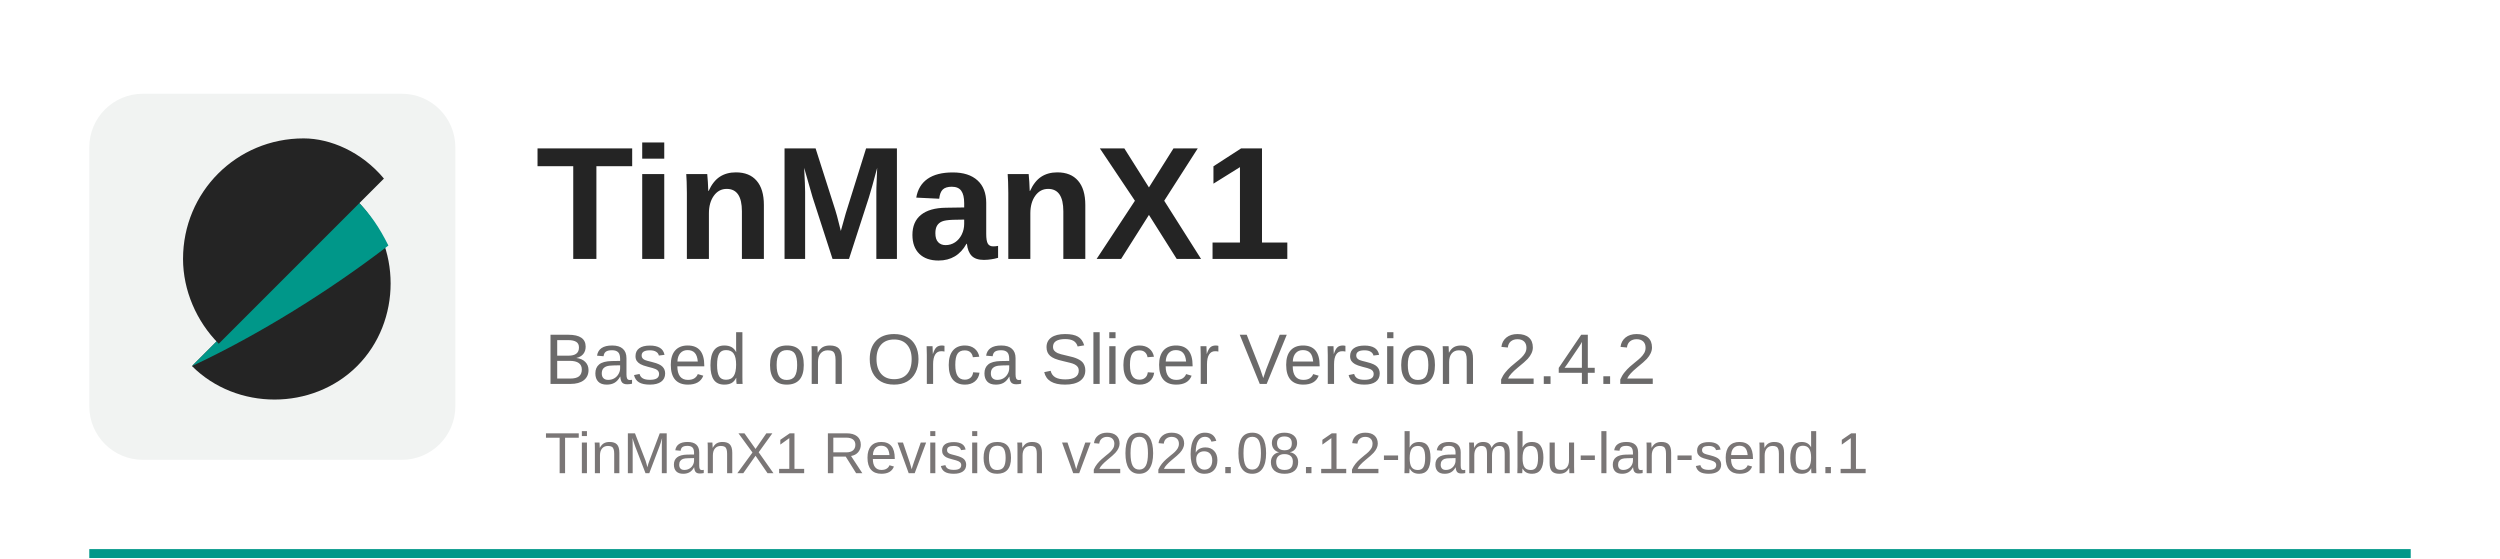
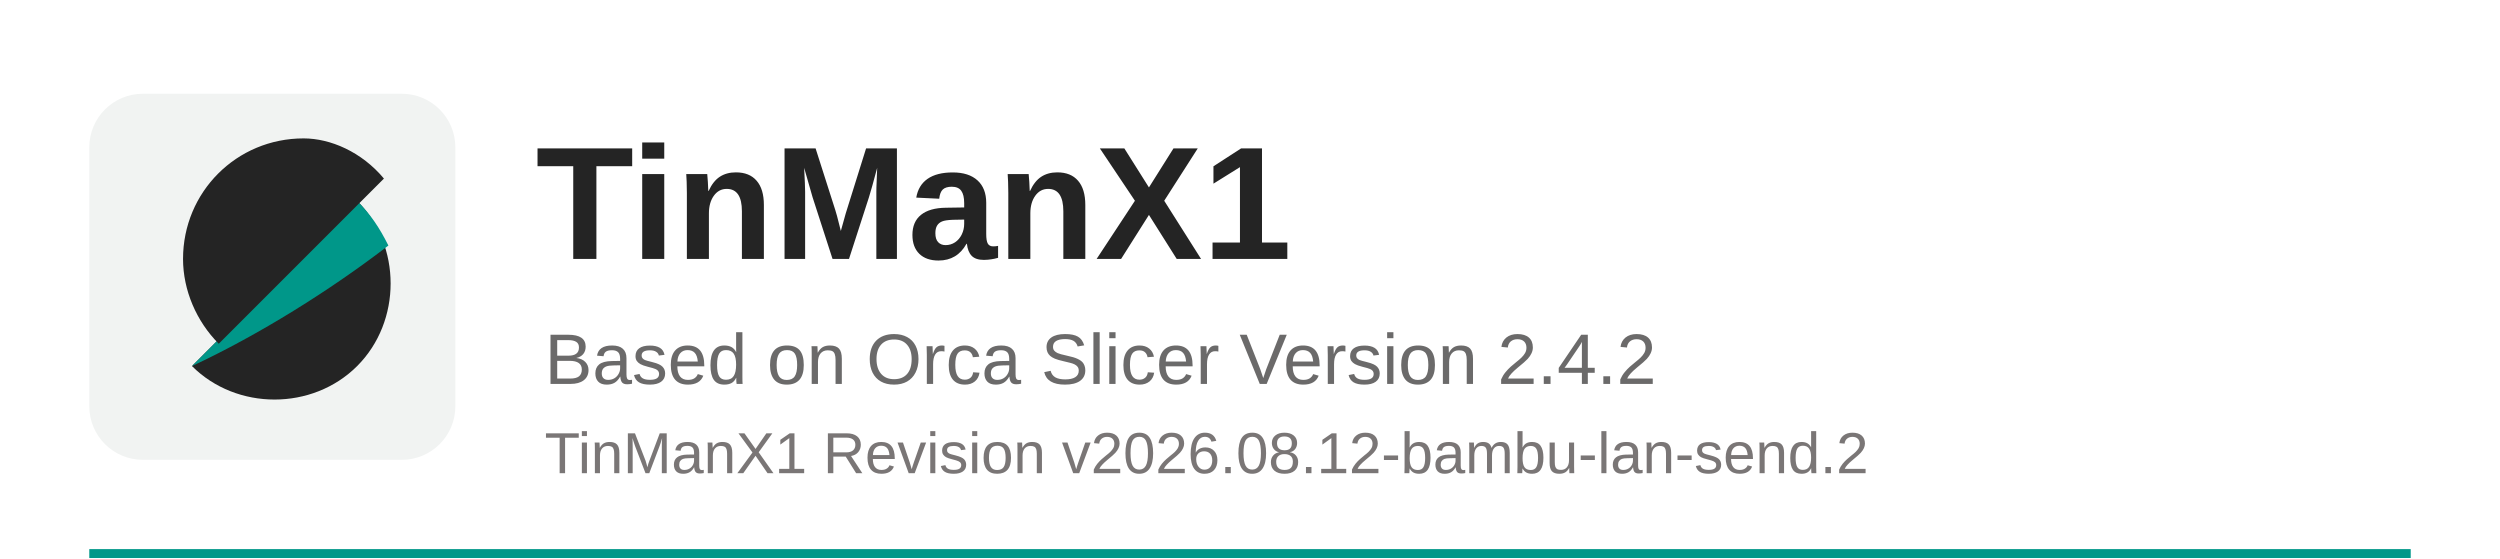
<svg xmlns="http://www.w3.org/2000/svg" width="560" height="125" viewBox="0 0 560 125">
  <rect x="20" y="123" width="520" height="2" fill="#009789" />
  <rect x="20" y="21" width="82" height="82" rx="12" fill="#f1f3f2" />
  <path d="M43 82c10 10 27 10 37 0s10-27 0-37L43 82z" fill="#242424" />
  <path d="M80 45L43 82c15-7 31-17 44-27-2-4-4-7-7-10z" fill="#009789" />
  <path d="M68 31c-15 0-27 12-27 27 0 7 3 14 8 19l37-37c-5-6-12-9-18-9z" fill="#242424" />
  <text x="120" y="58" font-family="Arial, Helvetica, sans-serif" font-size="36" font-weight="700" fill="#242424">TinManX1</text>
  <text x="122" y="86" font-family="Arial, Helvetica, sans-serif" font-size="16" fill="#6b6a6a">Based on Orca Slicer Version 2.4.2</text>
-   <text x="122" y="106" font-family="Arial, Helvetica, sans-serif" font-size="13" fill="#7a7676">TinManX1 Revision v2026.08.12-bambu-lan-send.1</text>
+   <text x="122" y="106" font-family="Arial, Helvetica, sans-serif" font-size="13" fill="#7a7676">TinManX1 Revision v2026.08.12-bambu-lan-send.2</text>
</svg>
